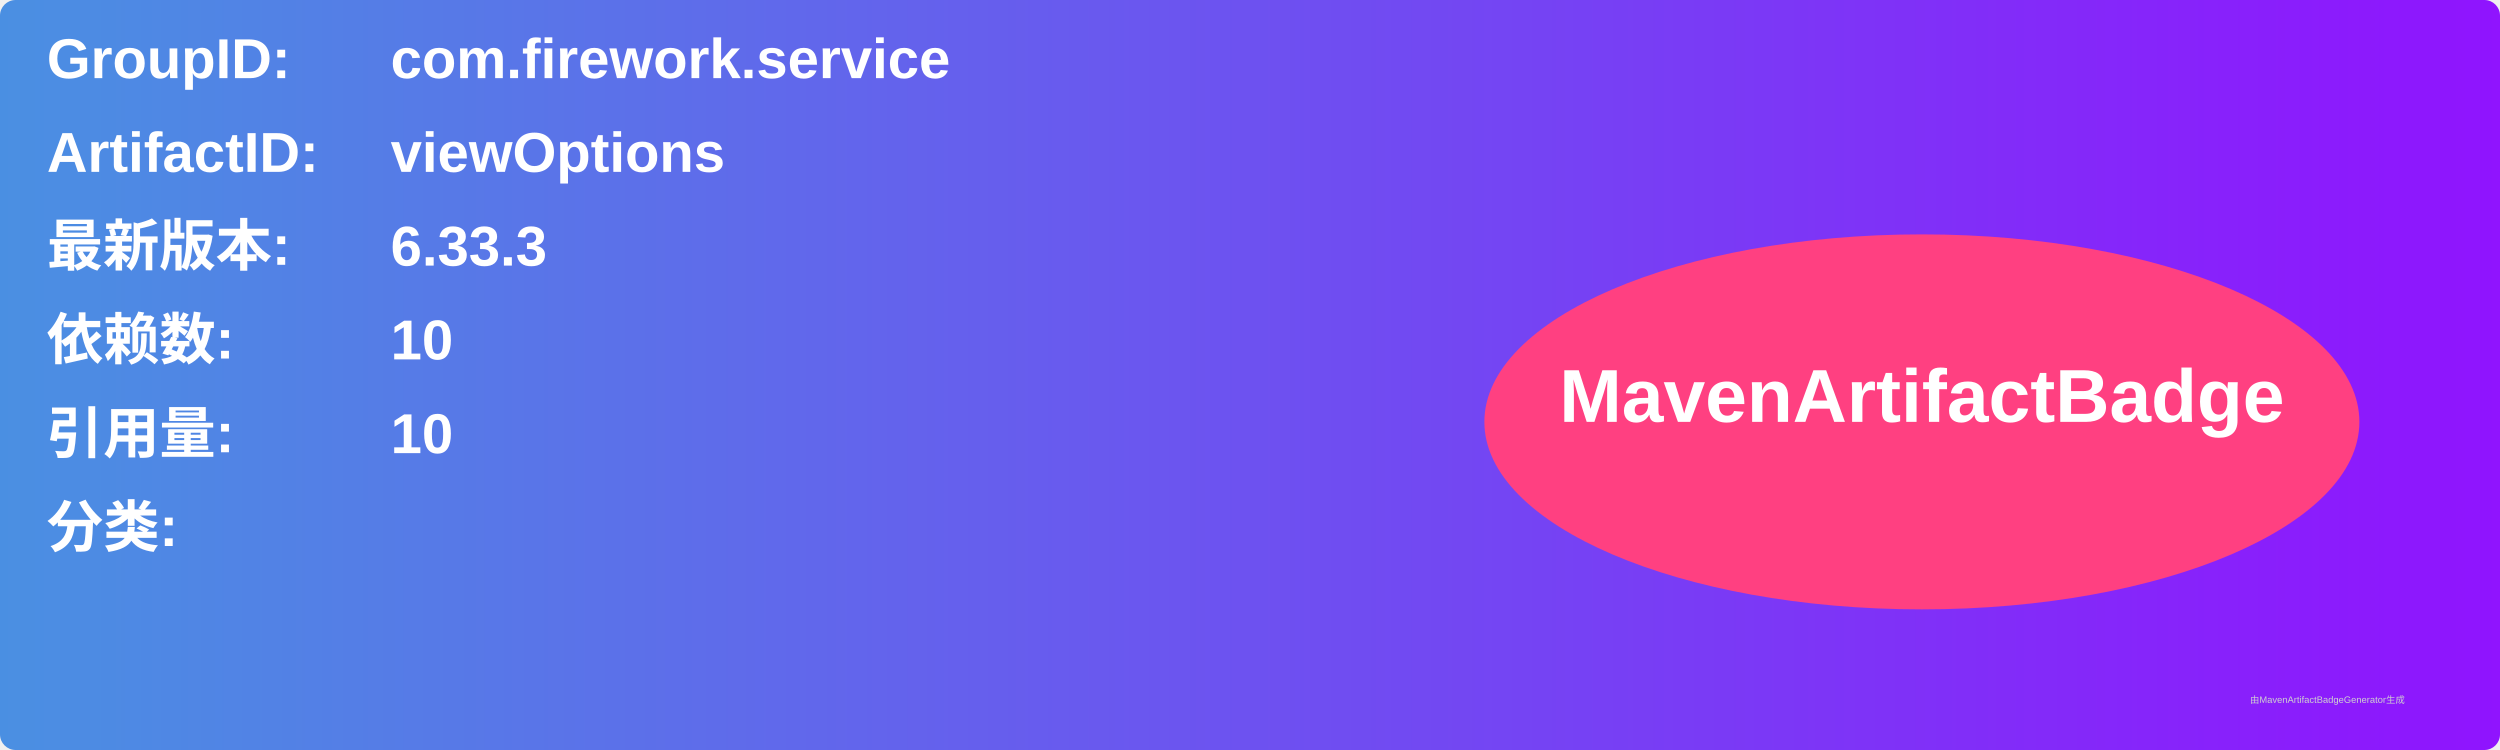
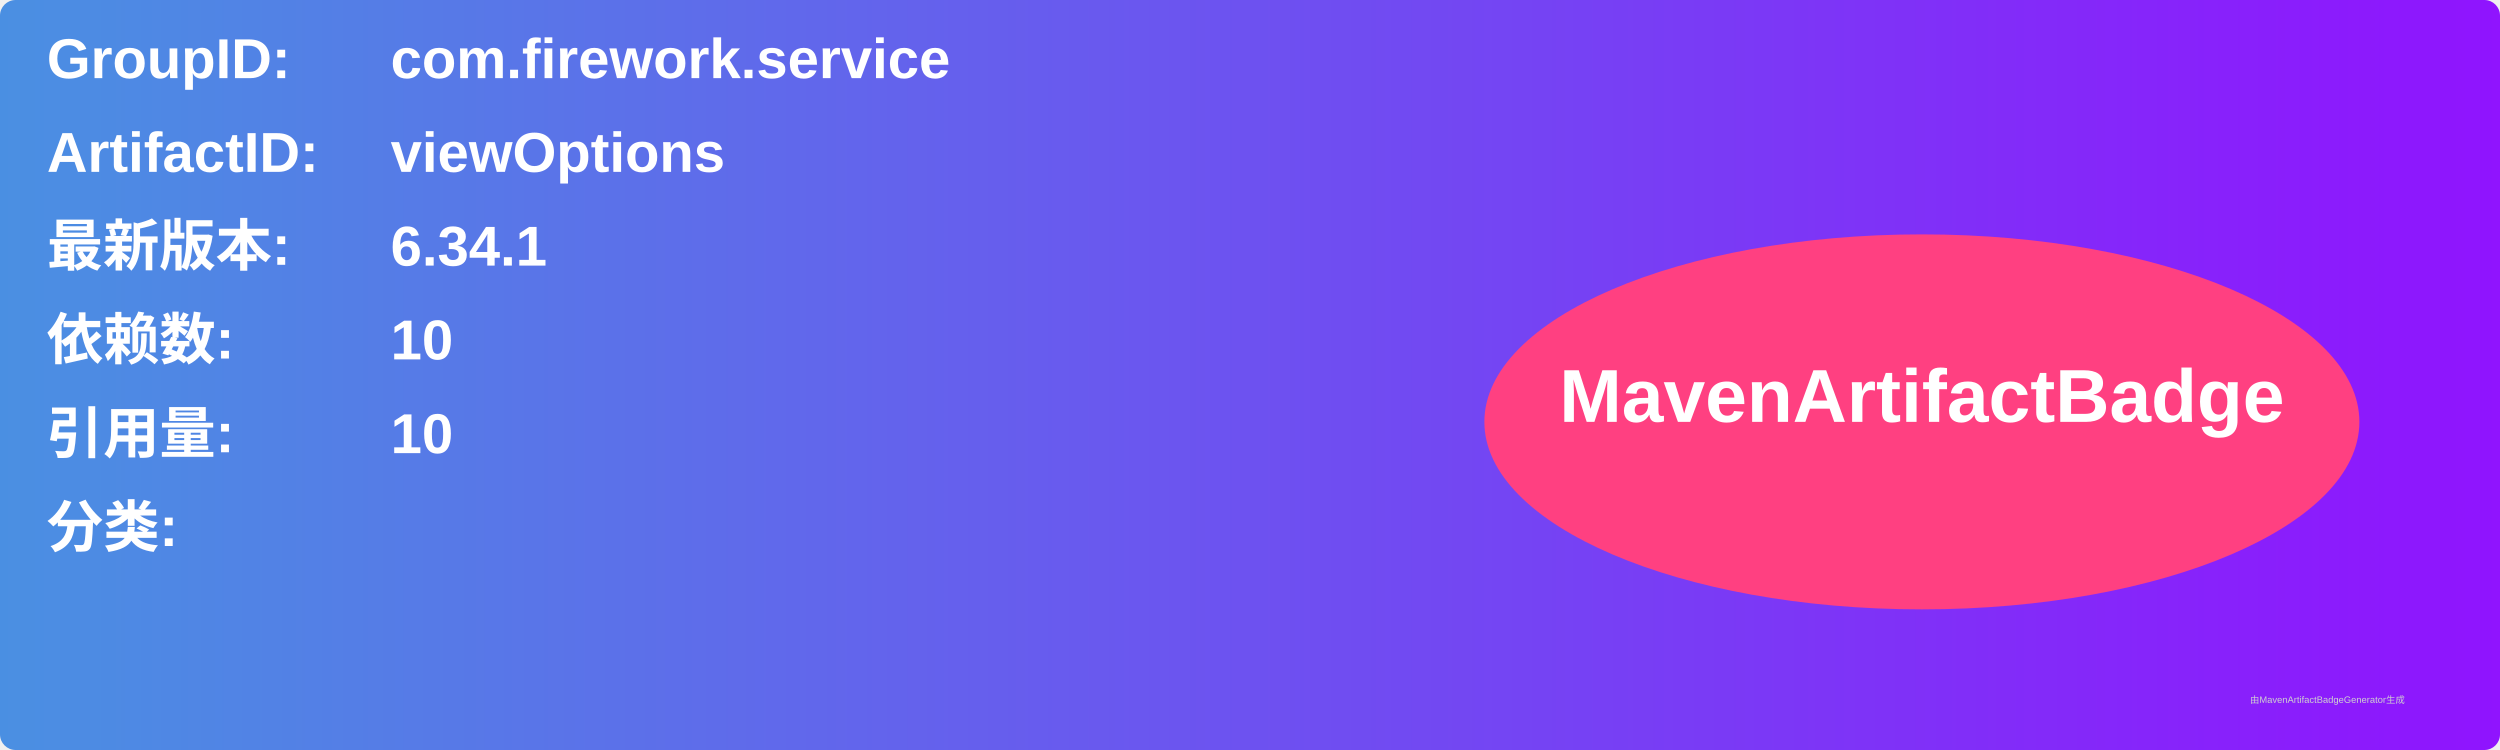
<svg xmlns="http://www.w3.org/2000/svg" width="800" height="240" viewBox="0 0 800 240">
  <linearGradient id="grad" x1="0%" y1="0%" x2="100%" y2="0%">
    <stop offset="0%" stop-color="#4a90e2" />
    <stop offset="100%" stop-color="#9013fe" />
  </linearGradient>
  <rect width="100%" height="100%" rx="5" ry="5" fill="url(#grad)" />
  <g transform="translate(15, 15)">
    <text x="0" y="10" font-family="Arial" font-size="18" fill="white" font-weight="bold" width="260">GroupID:</text>
    <text x="110" y="10" font-family="Arial" font-size="18" fill="white" font-weight="bold" width="460">com.firework.service</text>
    <text x="0" y="40" font-family="Arial" font-size="18" fill="white" font-weight="bold" width="260">ArtifactID:</text>
    <text x="110" y="40" font-family="Arial" font-size="18" fill="white" font-weight="bold" width="460">viewOptions</text>
    <text x="0" y="70" font-family="Arial" font-size="18" fill="white" font-weight="bold">最新版本:</text>
    <text x="110" y="70" font-family="Arial" font-size="18" fill="white" font-weight="bold">
-       <tspan font-weight="bold">6.33.3</tspan>
+       <tspan font-weight="bold">6.34.1</tspan>
    </text>
    <text x="0" y="100" font-family="Arial" font-size="18" fill="white" font-weight="bold">依赖数: </text>
    <text x="110" y="100" font-family="Arial" font-size="18" fill="white">
      <tspan font-weight="bold">10</tspan>
    </text>
    <text x="0" y="130" font-family="Arial" font-size="18" fill="white" font-weight="bold">引用量: </text>
    <text x="110" y="130" font-family="Arial" font-size="18" fill="white">
      <tspan font-weight="bold">10</tspan>
    </text>
    <text x="0" y="160" font-family="Arial" font-size="18" fill="white" font-weight="bold">分类:</text>
    <text x="10" y="190" font-family="Arial" font-size="10" fill="white">
      <tspan font-weight="bold" />
    </text>
    <ellipse cx="600" cy="120" rx="140" ry="60" fill="#ff4081" />
    <text x="600" y="120" text-anchor="middle" font-family="Arial" font-size="24" fill="white" font-weight="bold">MavenArtifactBadge</text>
  </g>
  <text x="720" y="225" font-family="Arial" font-size="3" fill="#d0d0d0">由MavenArtifactBadgeGenerator生成</text>
</svg>
